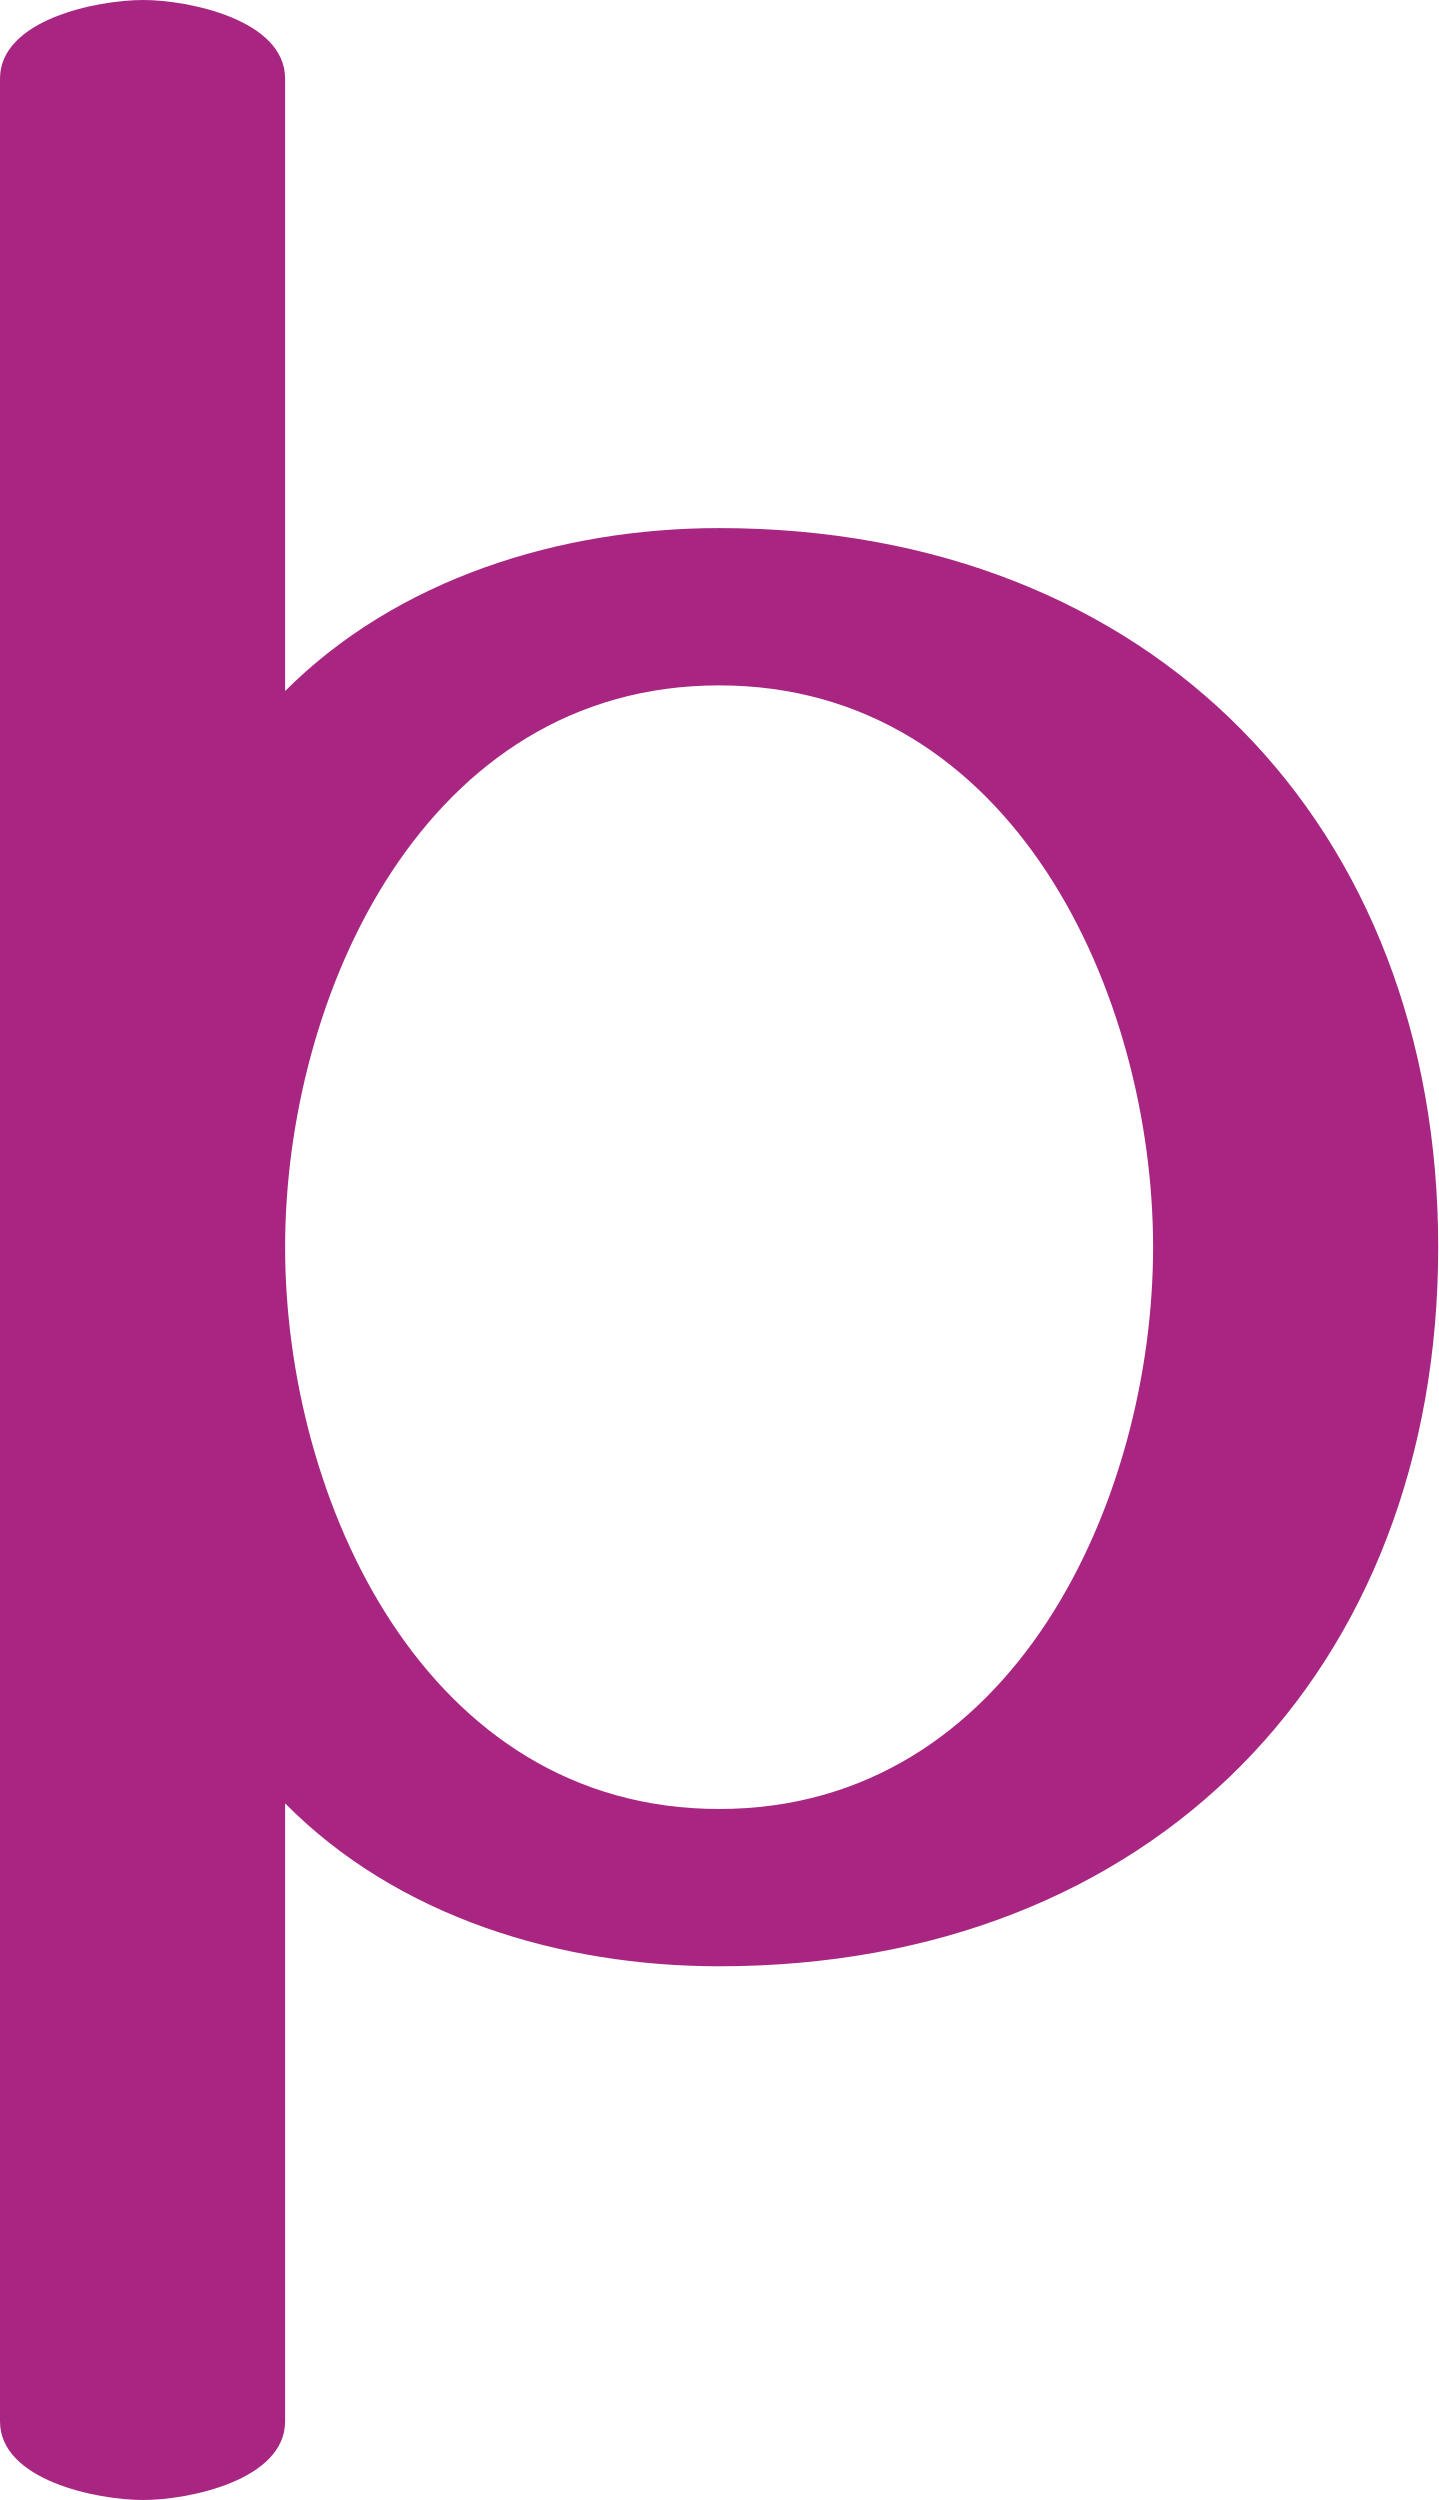
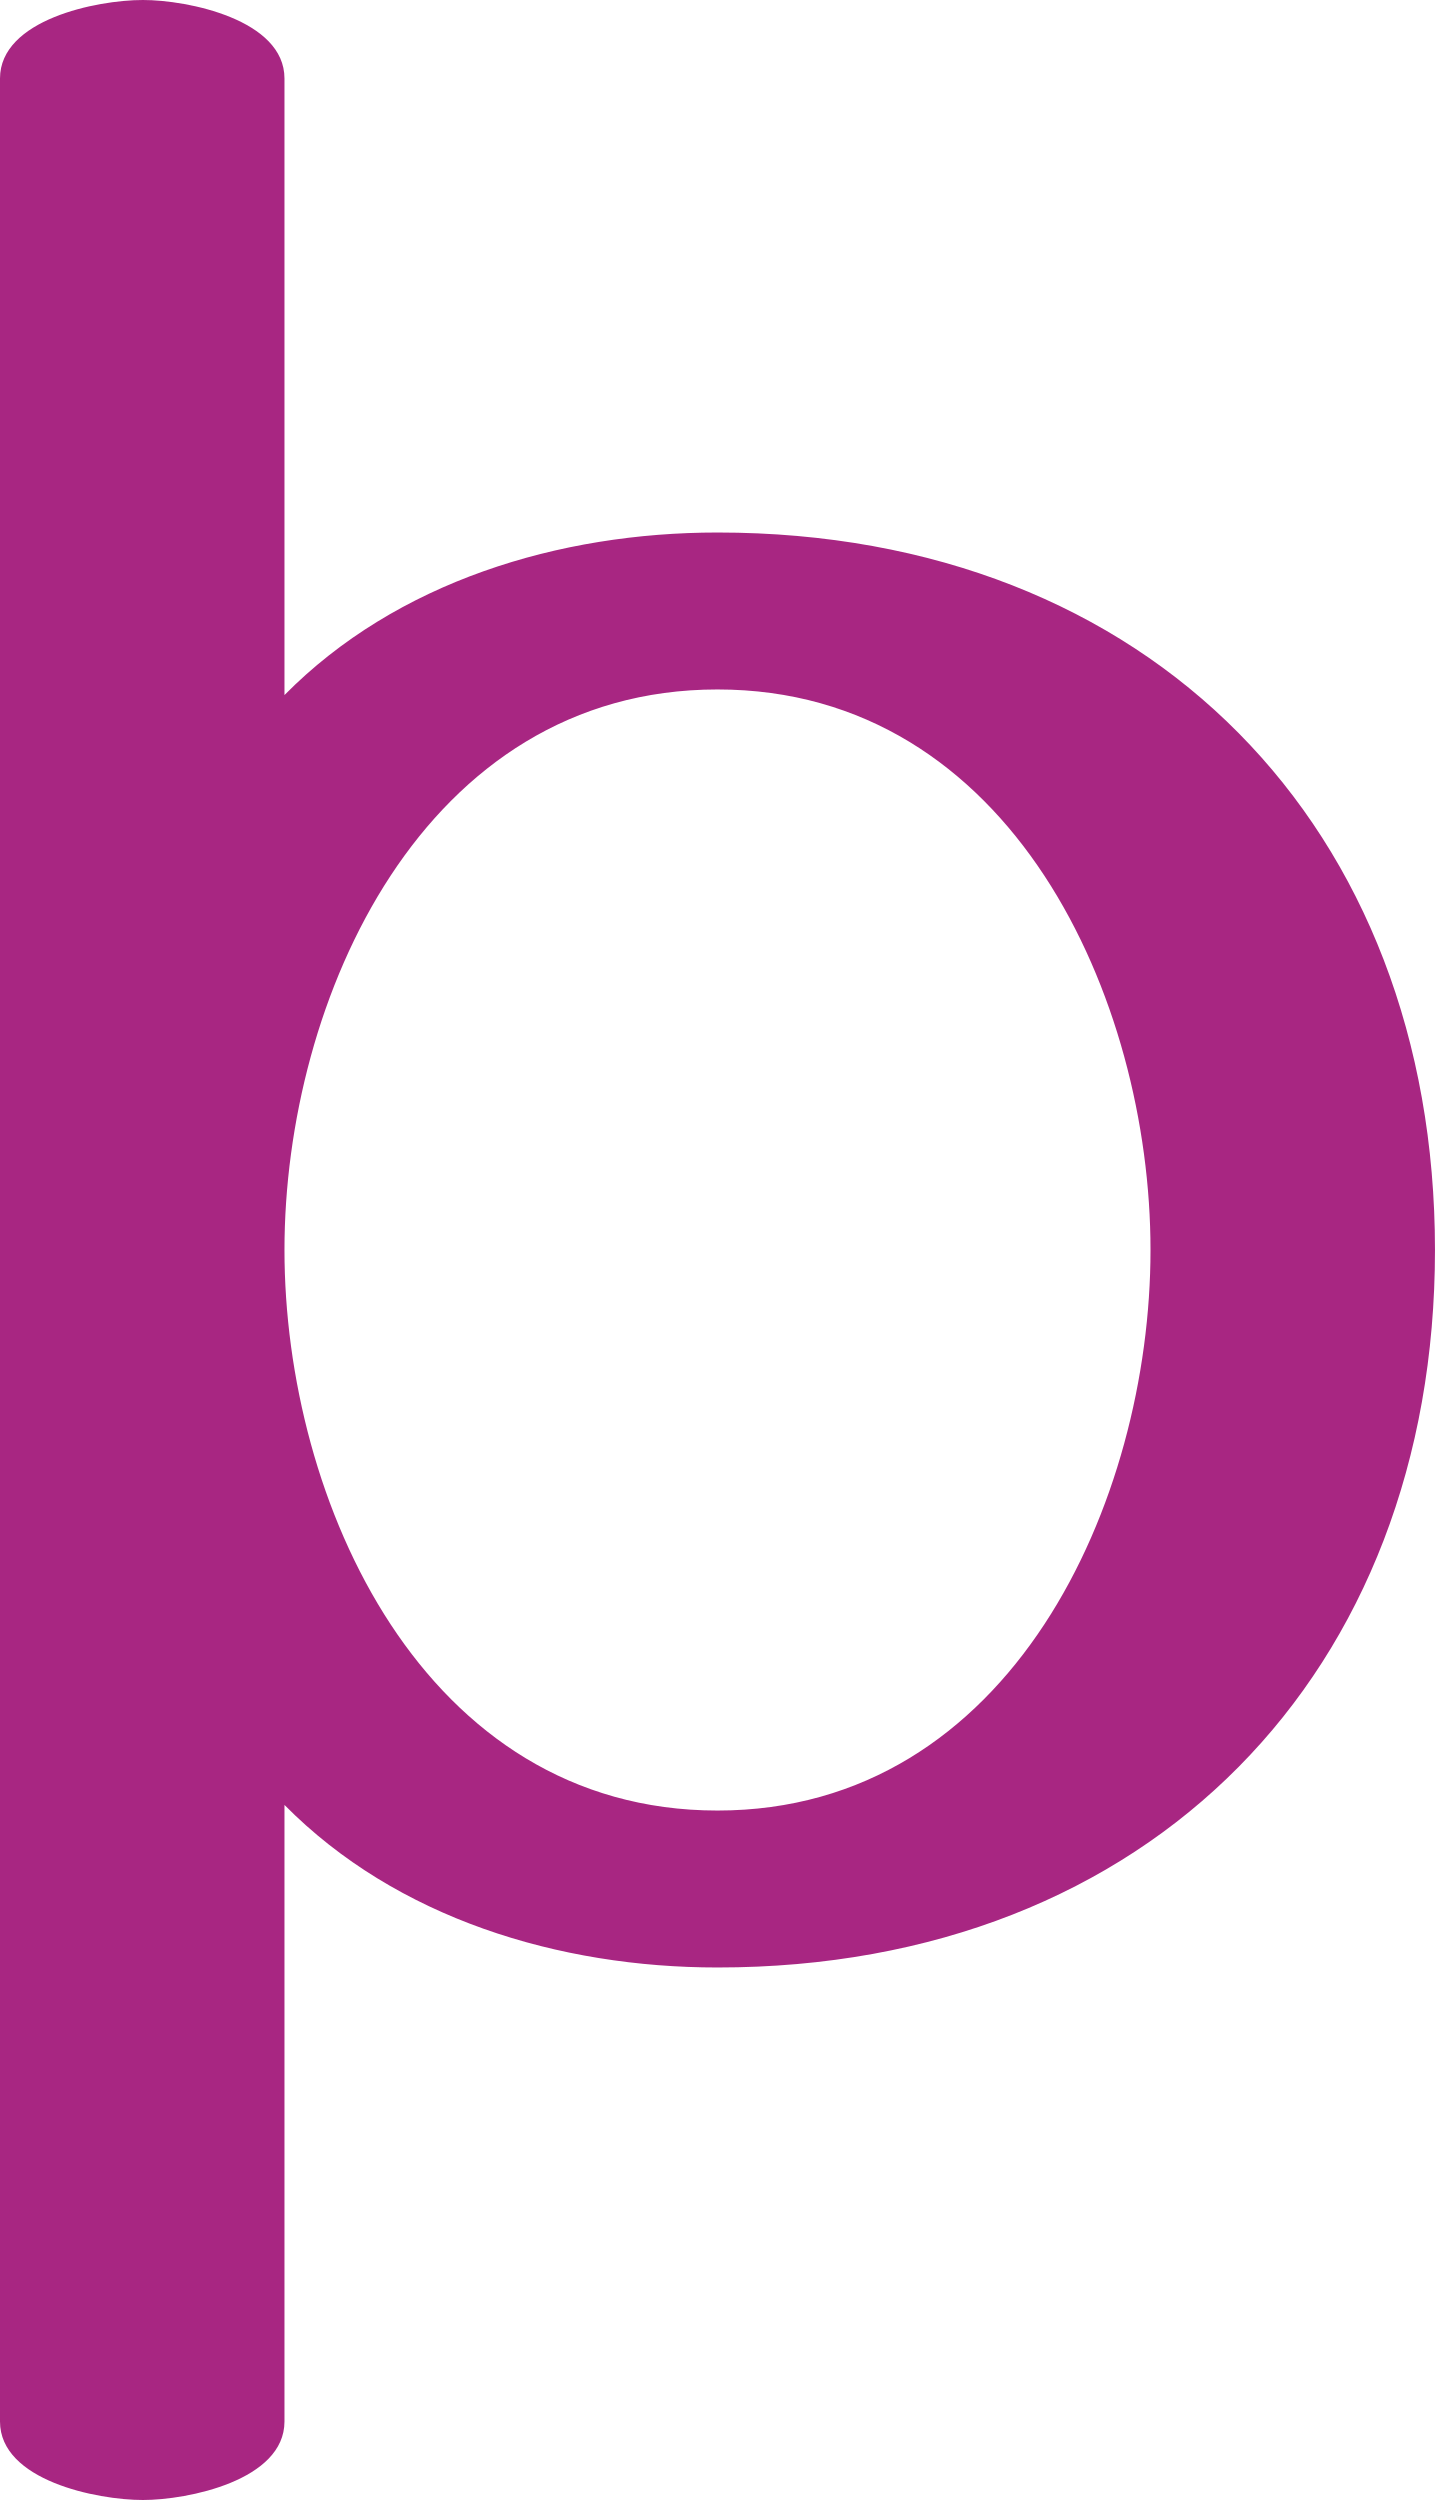
- <svg xmlns="http://www.w3.org/2000/svg" xml:space="preserve" width="1024px" height="1780px" version="1.1" style="shape-rendering:geometricPrecision; text-rendering:geometricPrecision; image-rendering:optimizeQuality; fill-rule:evenodd; clip-rule:evenodd" viewBox="0 0 1024 1780">
+ <svg xmlns="http://www.w3.org/2000/svg" xml:space="preserve" width="1024px" height="1784px" version="1.1" style="shape-rendering:geometricPrecision; text-rendering:geometricPrecision; image-rendering:optimizeQuality; fill-rule:evenodd; clip-rule:evenodd" viewBox="0 0 1024 1784">
  <defs>
    <style type="text/css">
   
    .fil0 {fill:#A82682;fill-rule:nonzero}
   
  </style>
  </defs>
  <g id="Layer_x0020_1">
-     <path class="fil0" d="M512 1288c-210,0 -309,-221 -309,-400 0,-179 99,-400 309,-400 210,0 309,221 309,400 0,179 -99,400 -309,400zm0 112c309,0 512,-211 512,-512 0,-300 -203,-512 -512,-512 -113,0 -229,36 -309,116l0 -436c0,-42 -69,-56 -101,-56 -33,0 -102,14 -102,56l0 1668c0,42 69,56 102,56 32,0 101,-14 101,-56l0 -440c80,81 196,116 309,116z" />
+     <path class="fil0" d="M512 1292c-210,0 -309,-221 -309,-400 0,-179 99,-400 309,-400 210,0 309,221 309,400 0,179 -99,400 -309,400zm0 112c309,0 512,-211 512,-512 0,-301 -203,-512 -512,-512 -113,0 -229,35 -309,116l0 -440c0,-42 -69,-56 -101,-56 -33,0 -102,14 -102,56l0 1672c0,42 69,56 102,56 32,0 101,-14 101,-56l0 -440c80,81 196,116 309,116z" />
  </g>
</svg>
